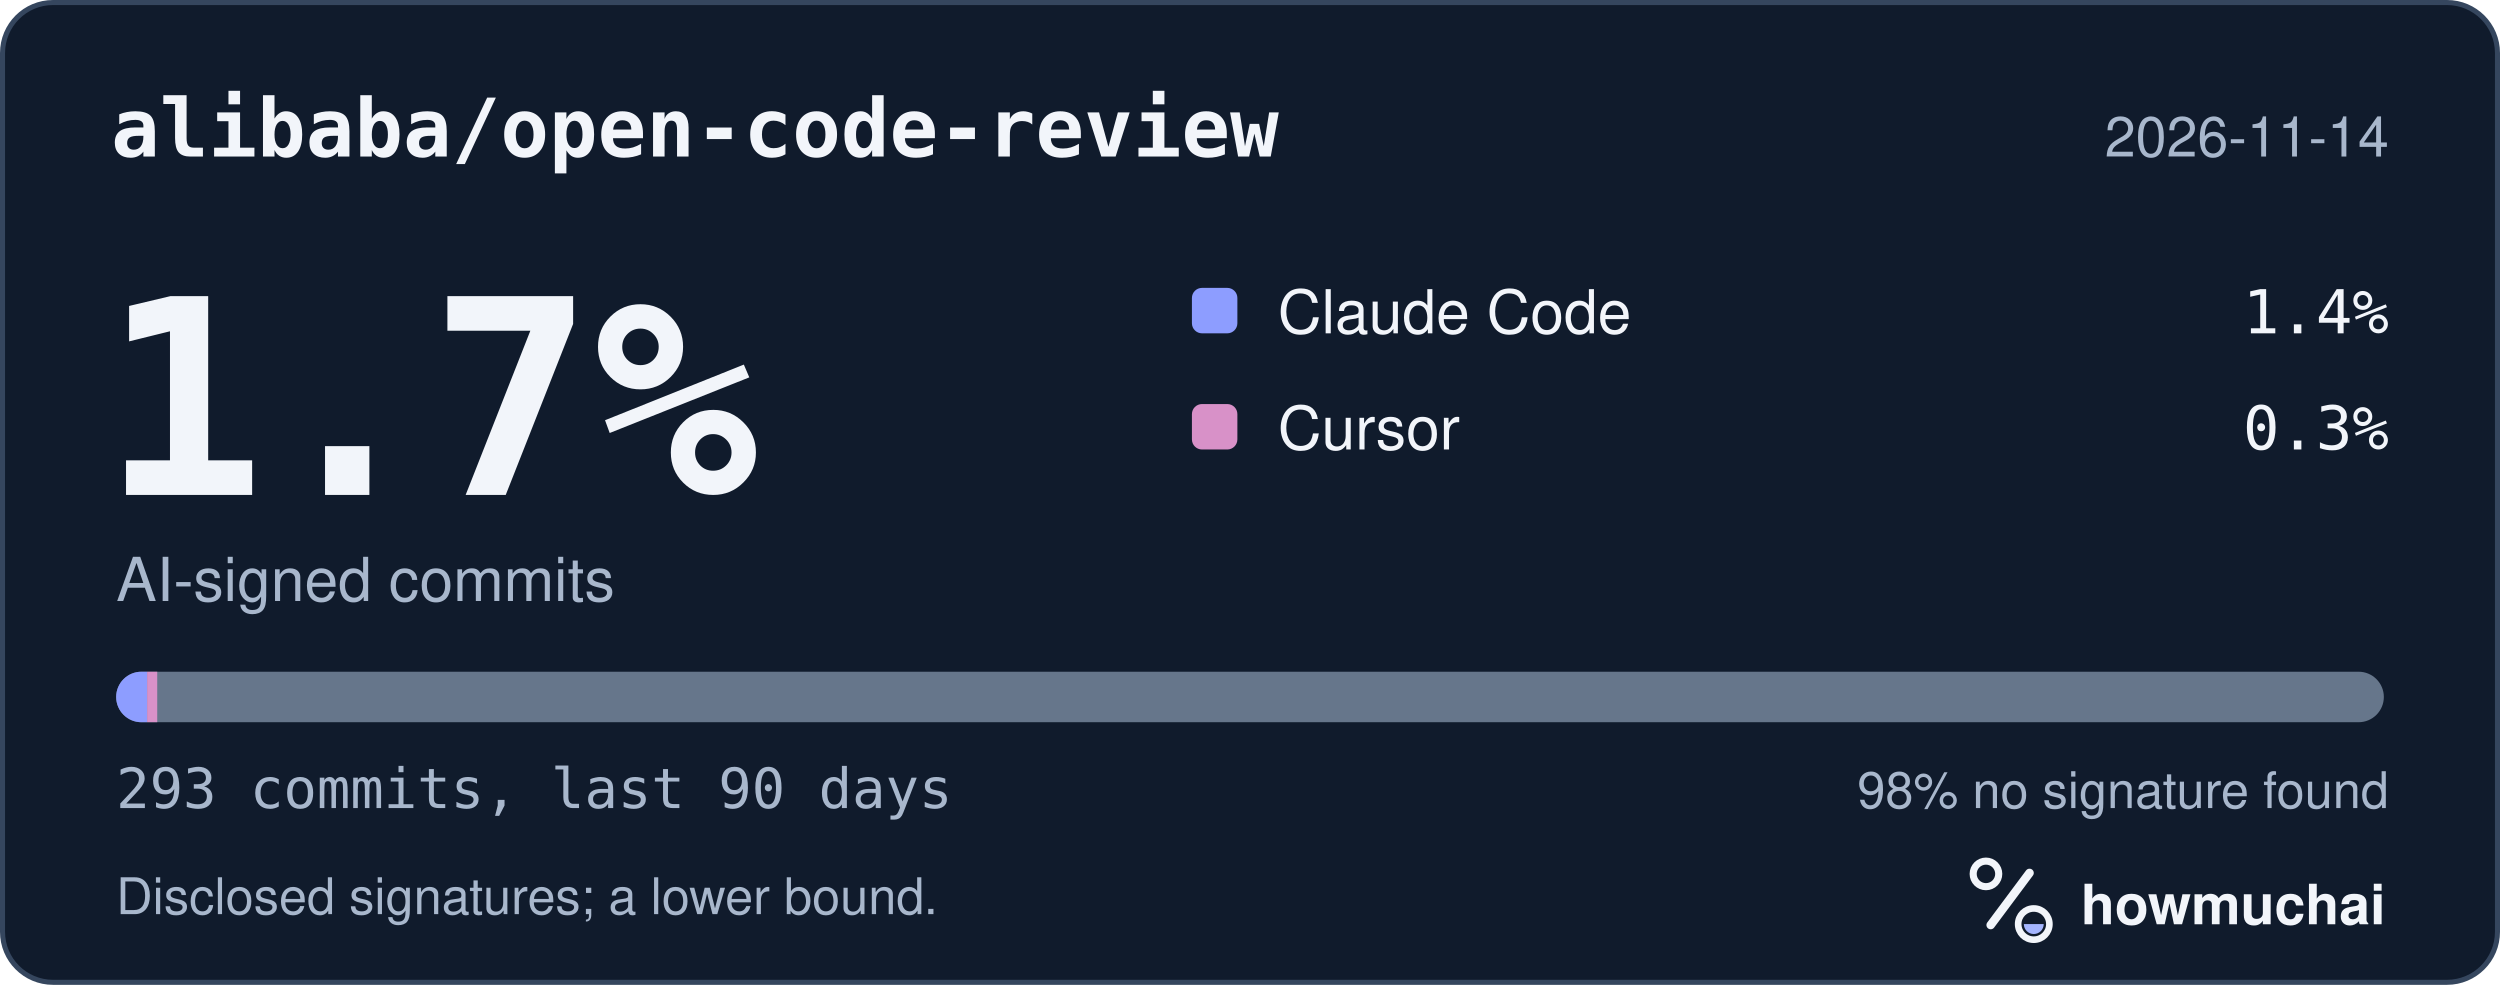
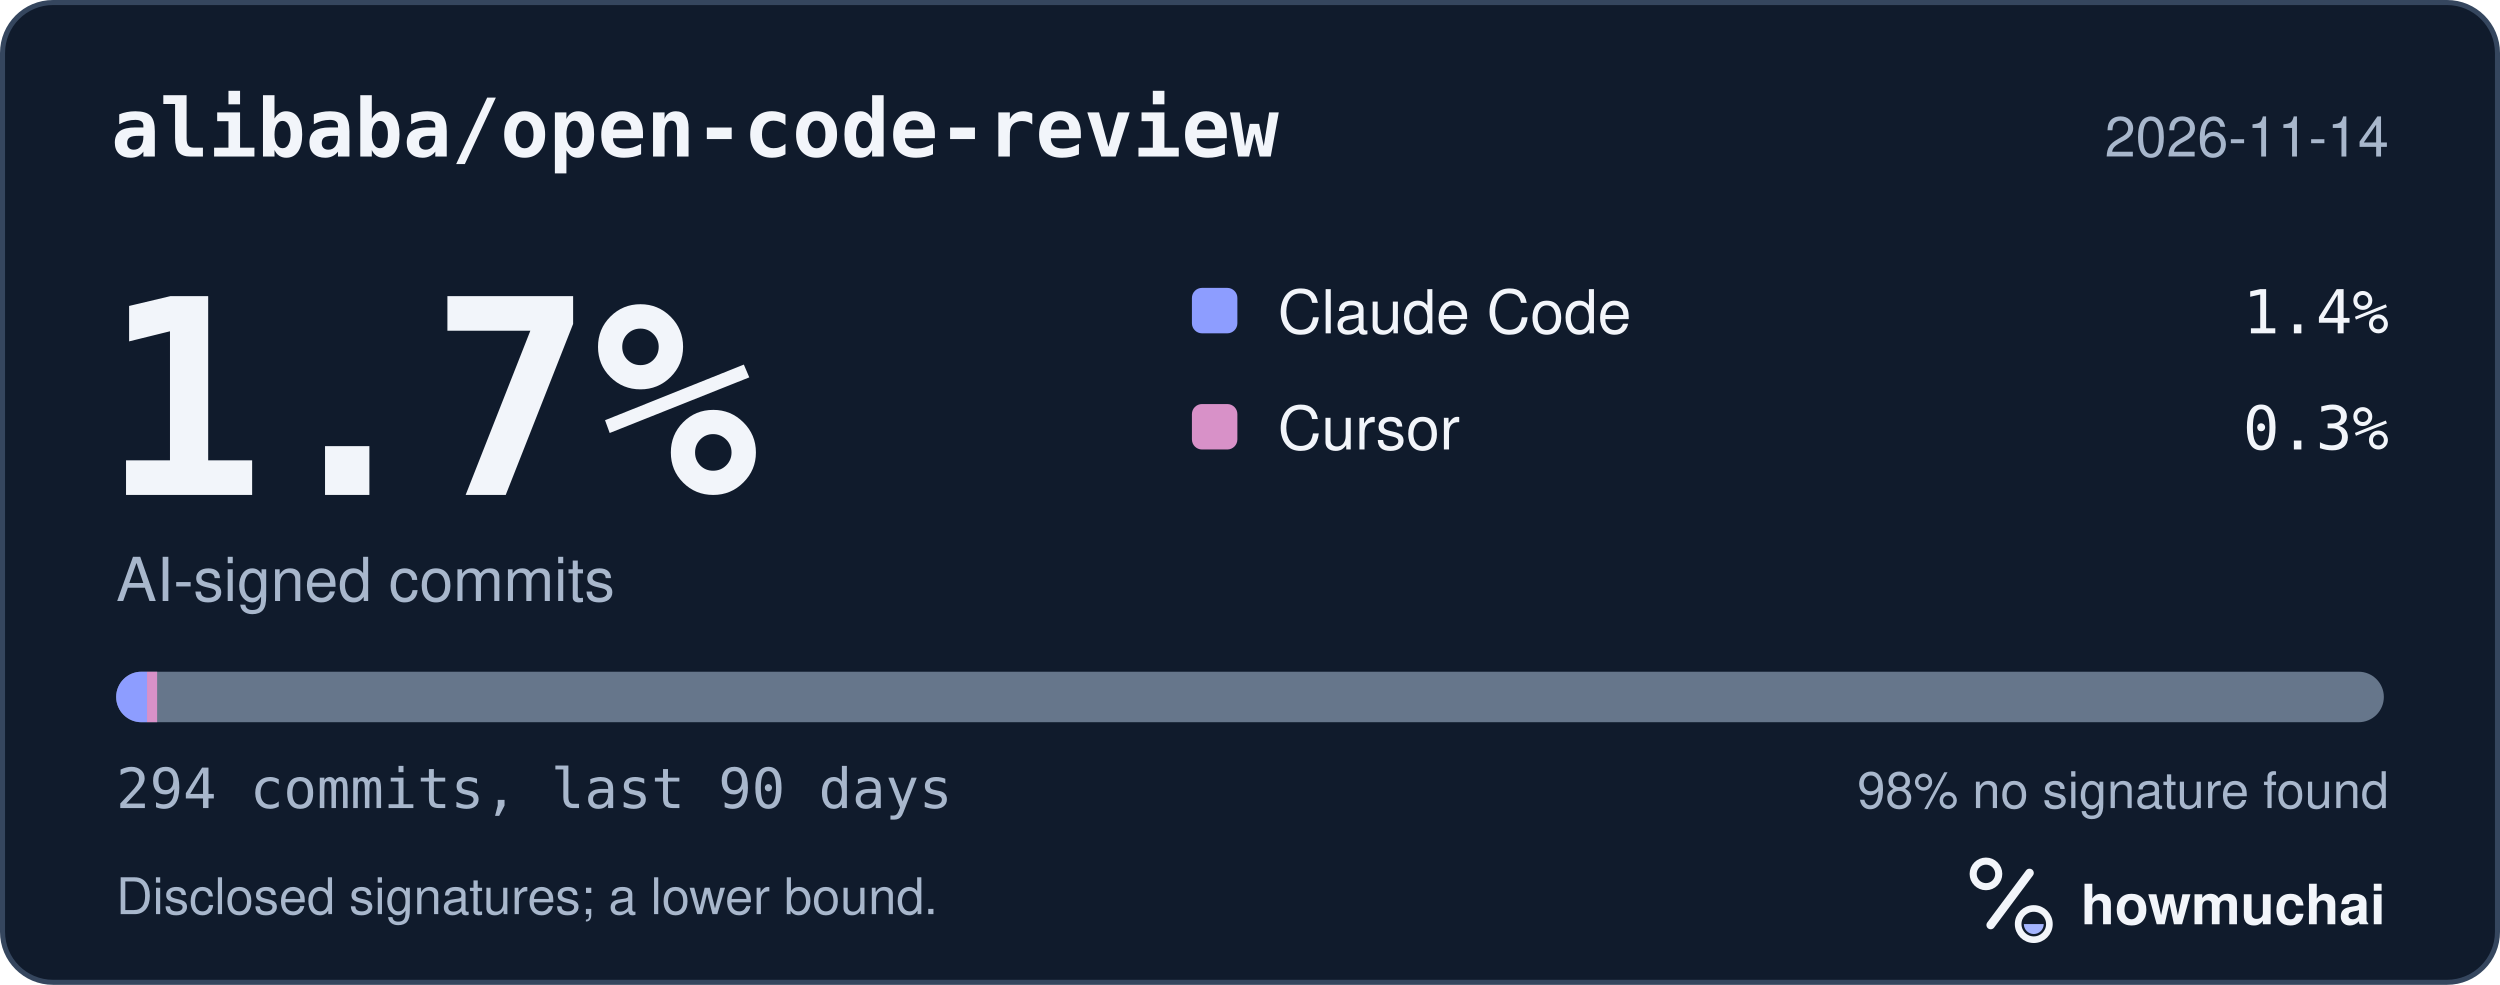
<svg xmlns="http://www.w3.org/2000/svg" width="495" height="195" viewBox="0 0 495 195" role="img" aria-labelledby="hm-t hm-d">
  <rect x="0.5" y="0.5" width="494" height="194" rx="10" fill="#101B2C" stroke="#35465E" />
  <text x="22" y="31" fill="#F2F5FA" font-family="ui-monospace, SF Mono, Menlo, Consolas, IBM Plex Mono, monospace" font-size="16" font-weight="600">alibaba/open-code-review</text>
  <text x="473" y="31" fill="#A8B7CC" font-family="-apple-system, BlinkMacSystemFont, Segoe UI, Helvetica, Arial, Fira Sans, sans-serif" font-size="11" text-anchor="end">2026-11-14</text>
  <text x="20" y="98" fill="#F2F5FA" font-family="ui-monospace, SF Mono, Menlo, Consolas, IBM Plex Mono, monospace" font-size="54" font-weight="700">1.7%</text>
  <text x="23" y="119" fill="#A8B7CC" font-family="-apple-system, BlinkMacSystemFont, Segoe UI, Helvetica, Arial, Fira Sans, sans-serif" font-size="12">AI-signed commits</text>
  <rect x="236" y="57" width="9" height="9" rx="2" fill="#8D9DFF" />
  <text x="253" y="66" fill="#F2F5FA" font-family="-apple-system, BlinkMacSystemFont, Segoe UI, Helvetica, Arial, Fira Sans, sans-serif" font-size="12">Claude Code</text>
  <text x="473" y="66" fill="#F2F5FA" font-family="ui-monospace, SF Mono, Menlo, Consolas, IBM Plex Mono, monospace" font-size="12" text-anchor="end">1.4%</text>
  <rect x="236" y="80" width="9" height="9" rx="2" fill="#D891C8" />
  <text x="253" y="89" fill="#F2F5FA" font-family="-apple-system, BlinkMacSystemFont, Segoe UI, Helvetica, Arial, Fira Sans, sans-serif" font-size="12">Cursor</text>
  <text x="473" y="89" fill="#F2F5FA" font-family="ui-monospace, SF Mono, Menlo, Consolas, IBM Plex Mono, monospace" font-size="12" text-anchor="end">0.3%</text>
  <defs>
    <clipPath id="hm-bar">
      <rect x="23" y="133" width="449" height="10" rx="5" />
    </clipPath>
  </defs>
  <rect x="23" y="133" width="449" height="10" rx="5" fill="#66768B" />
  <g clip-path="url(#hm-bar)">
-     <rect x="23.00" y="133" width="6.13" height="10" fill="#8D9DFF" />
-     <rect x="29.13" y="133" width="2.00" height="10" fill="#D891C8" />
+     <rect x="23.00" y="133" width="6.11" height="10" fill="#8D9DFF" />
+     <rect x="29.11" y="133" width="2.00" height="10" fill="#D891C8" />
  </g>
-   <text x="23" y="160" fill="#A8B7CC" font-family="ui-monospace, SF Mono, Menlo, Consolas, IBM Plex Mono, monospace" font-size="11">293 commits, last 90 days</text>
+   <text x="23" y="160" fill="#A8B7CC" font-family="ui-monospace, SF Mono, Menlo, Consolas, IBM Plex Mono, monospace" font-size="11">294 commits, last 90 days</text>
  <text x="473" y="160" fill="#A8B7CC" font-family="-apple-system, BlinkMacSystemFont, Segoe UI, Helvetica, Arial, Fira Sans, sans-serif" font-size="10" text-anchor="end">98% no signature found</text>
  <text x="23" y="181" fill="#A8B7CC" font-family="-apple-system, BlinkMacSystemFont, Segoe UI, Helvetica, Arial, Fira Sans, sans-serif" font-size="10">Disclosed signatures; a lower bound.</text>
  <g transform="translate(386 166) scale(0.046875)">
    <circle cx="154" cy="150" r="54" fill="none" stroke="#F2F5FA" stroke-width="30" />
    <path d="M174 366 338 146" fill="none" stroke="#F2F5FA" stroke-width="36" stroke-linecap="round" />
    <circle cx="356" cy="362" r="66" fill="none" stroke="#F2F5FA" stroke-width="28" />
    <path d="M314 362a42 42 0 0 0 84 0Z" fill="#A4B5FF" />
  </g>
  <text x="412" y="183" fill="#F2F5FA" font-family="-apple-system, BlinkMacSystemFont, Segoe UI, Helvetica, Arial, Fira Sans, sans-serif" font-size="11" font-weight="650">howmuchai</text>
</svg>
